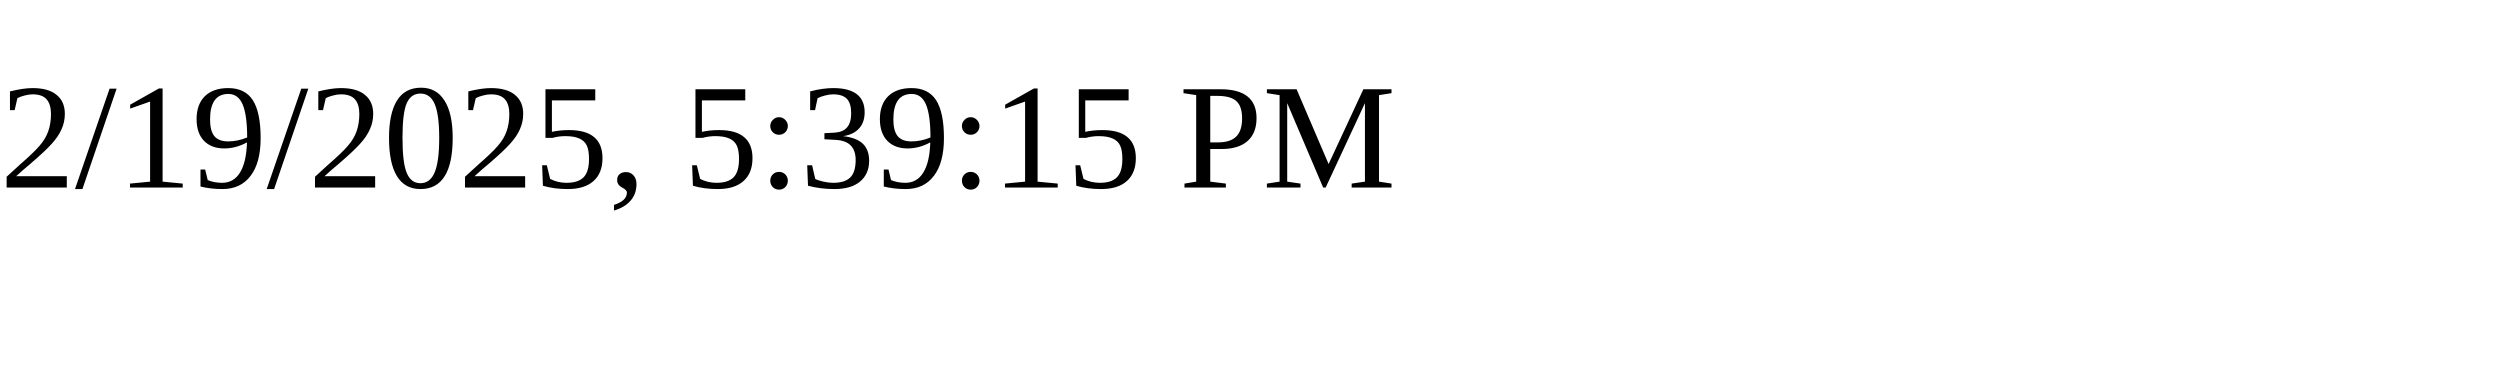
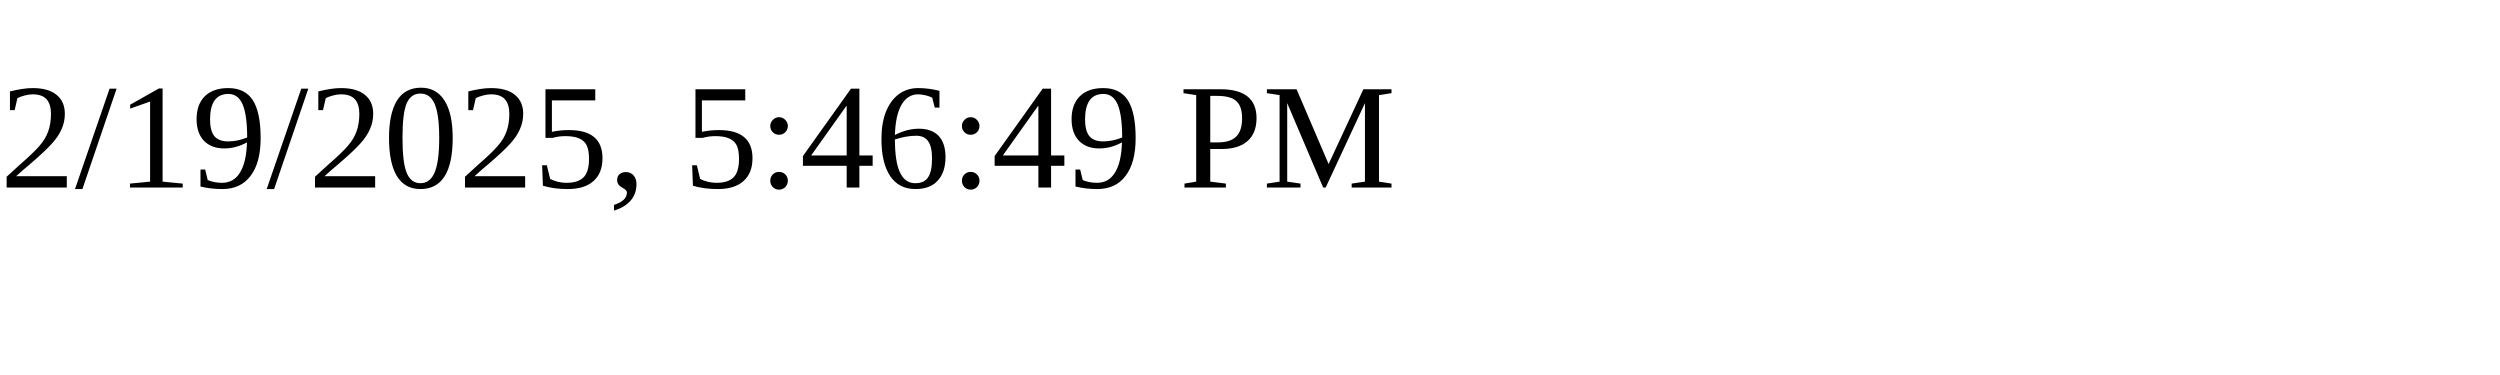
<svg xmlns="http://www.w3.org/2000/svg" height="30" width="200">
-   <text x="0" y="15">2/19/2025, 5:39:15 PM</text>
+   <text x="0" y="15">2/19/2025, 5:46:49 PM</text>
</svg>
